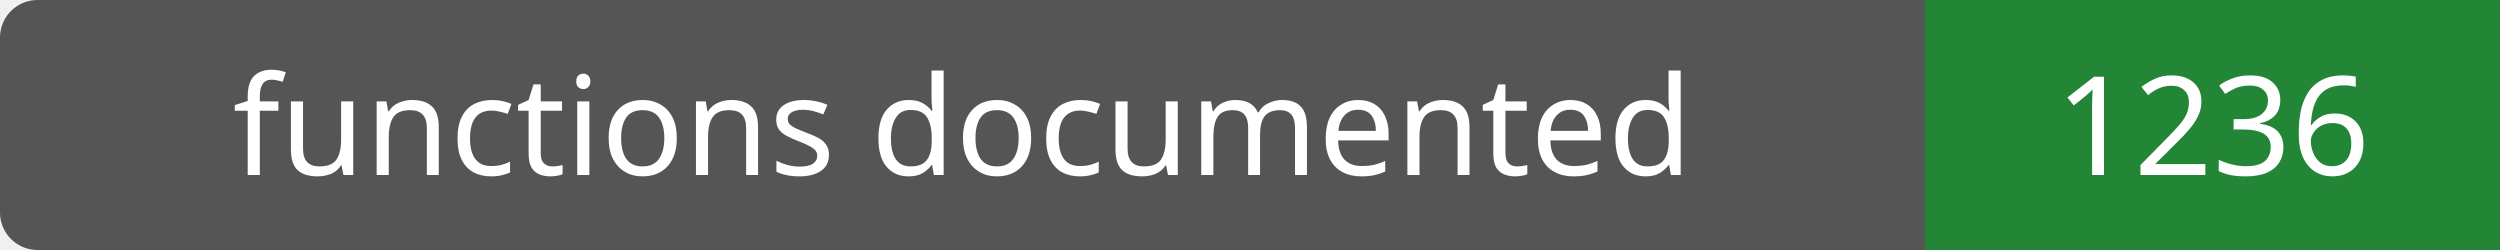
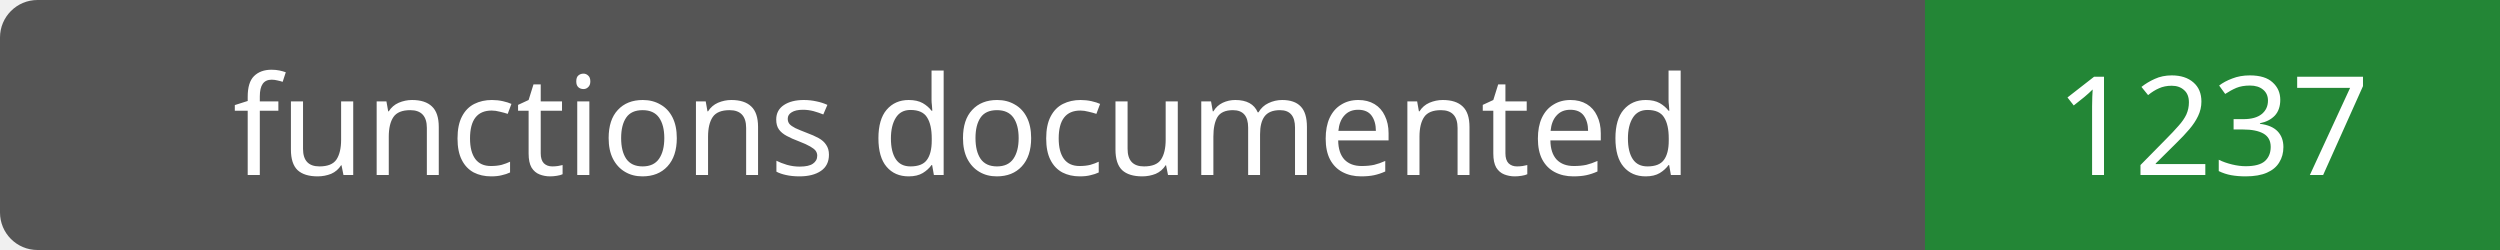
- <svg xmlns="http://www.w3.org/2000/svg" width="200" height="20" role="img" aria-label="functions documented: 1236">
+ <svg xmlns="http://www.w3.org/2000/svg" width="200" height="20" role="img" aria-label="functions documented: 1237">
  <rect width="200" height="20" rx="3" fill="#555" />
  <path fill="#238636" d="M154 0h46v20H154z" />
  <g fill="#fff" text-anchor="middle" font-family="Verdana,sans-serif" font-size="11">
    <text x="77.0" y="14">functions documented</text>
-     <text x="177.0" y="14">1236</text>
+     <text x="177.0" y="14">1237</text>
  </g>
</svg>
